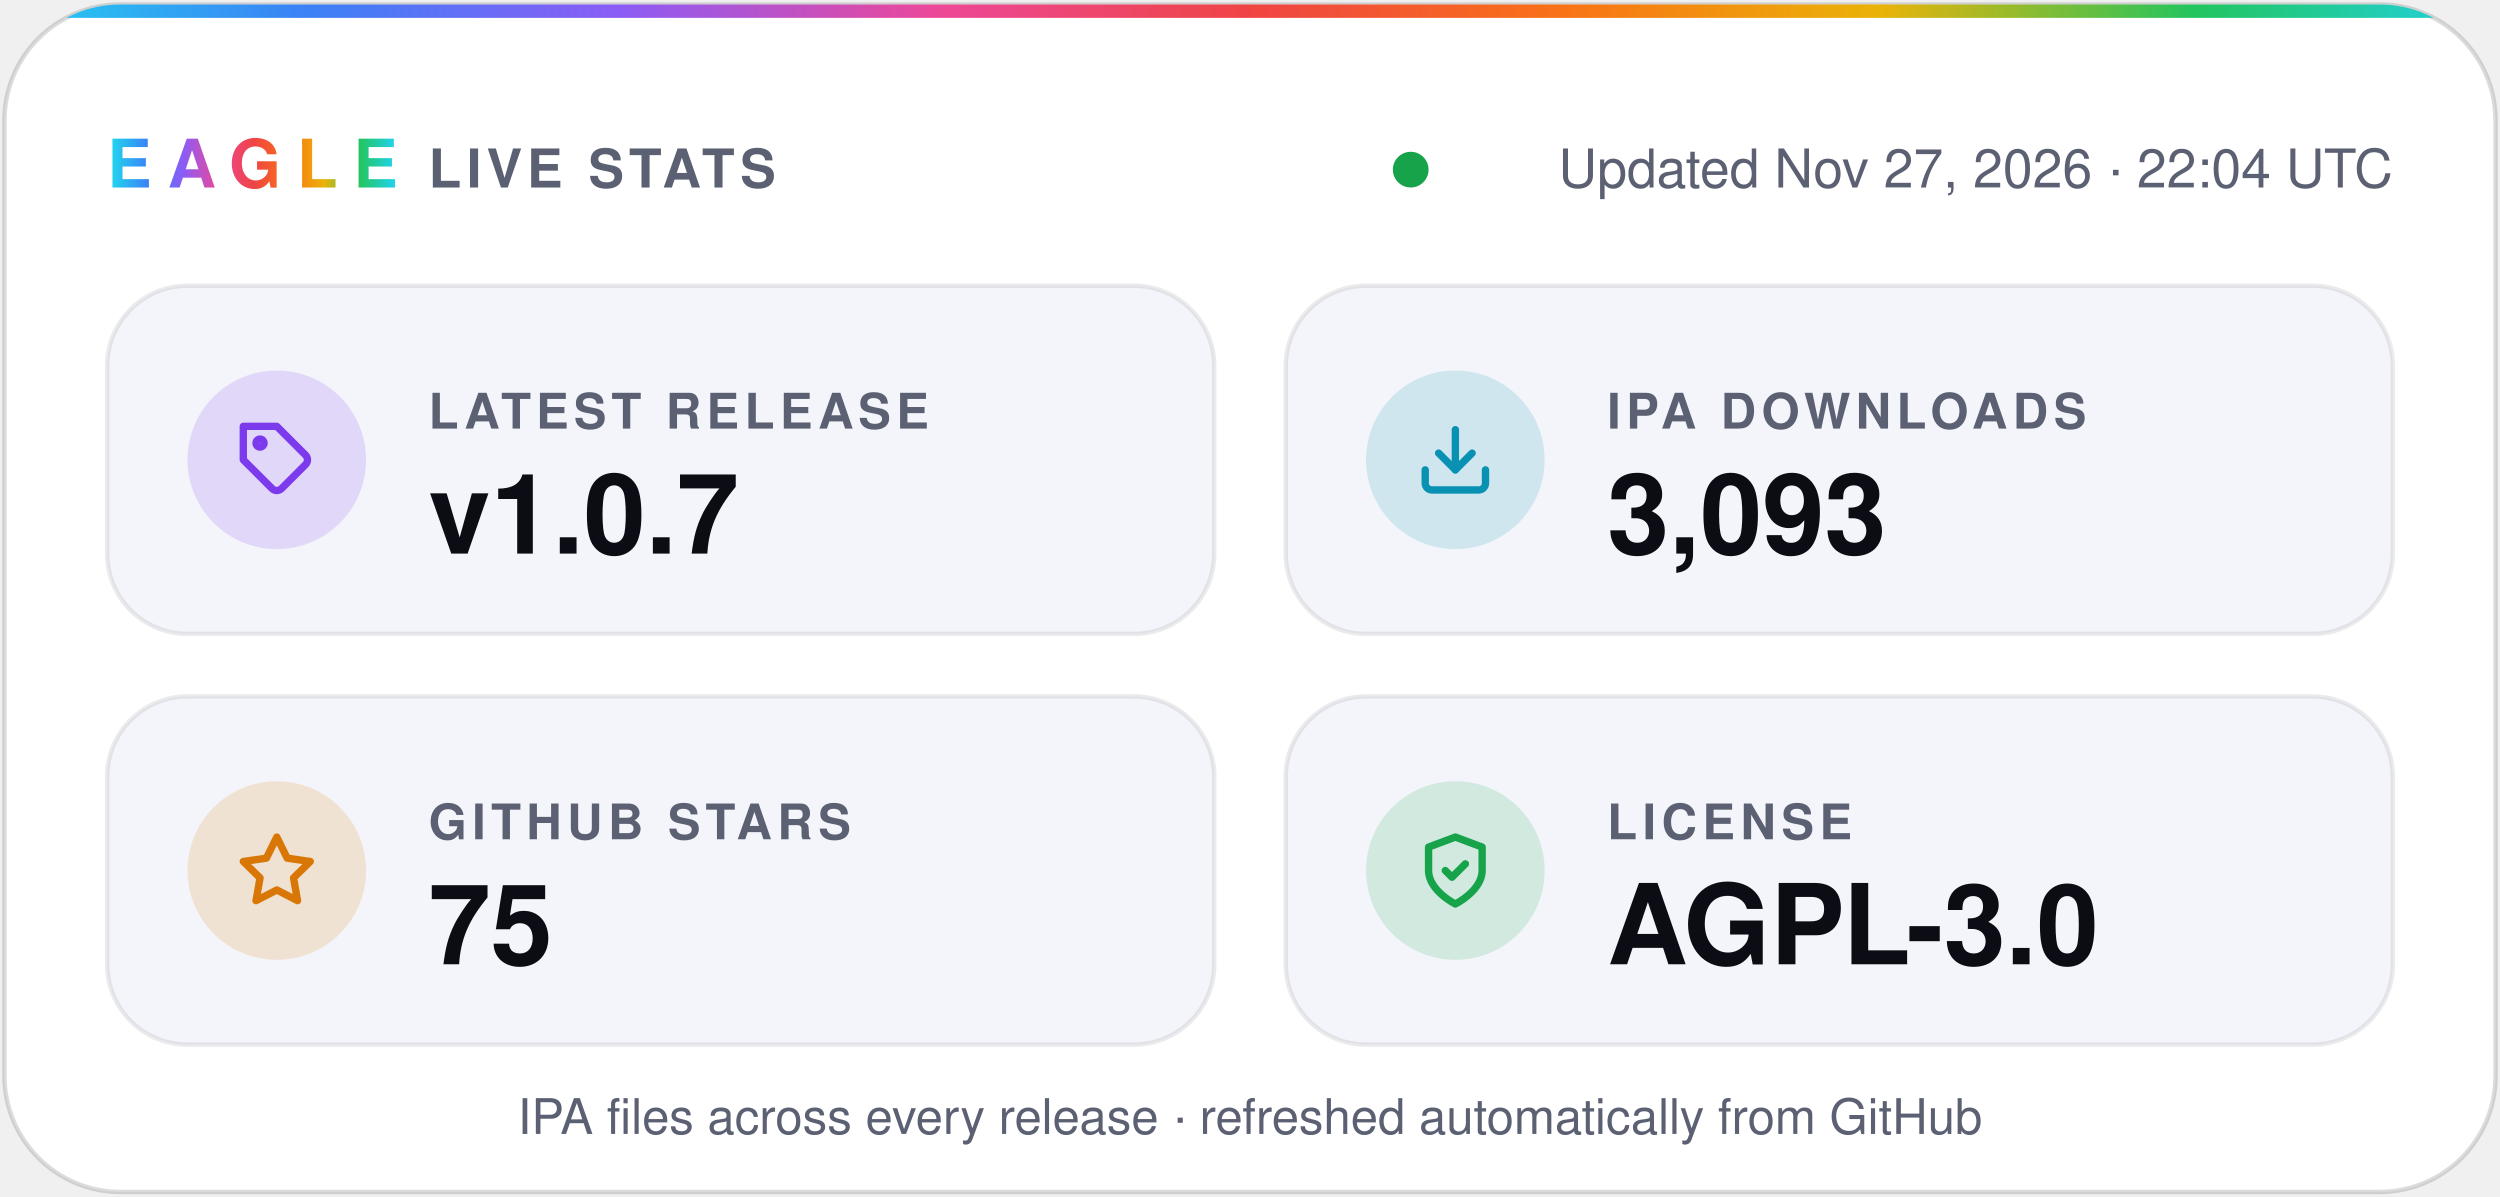
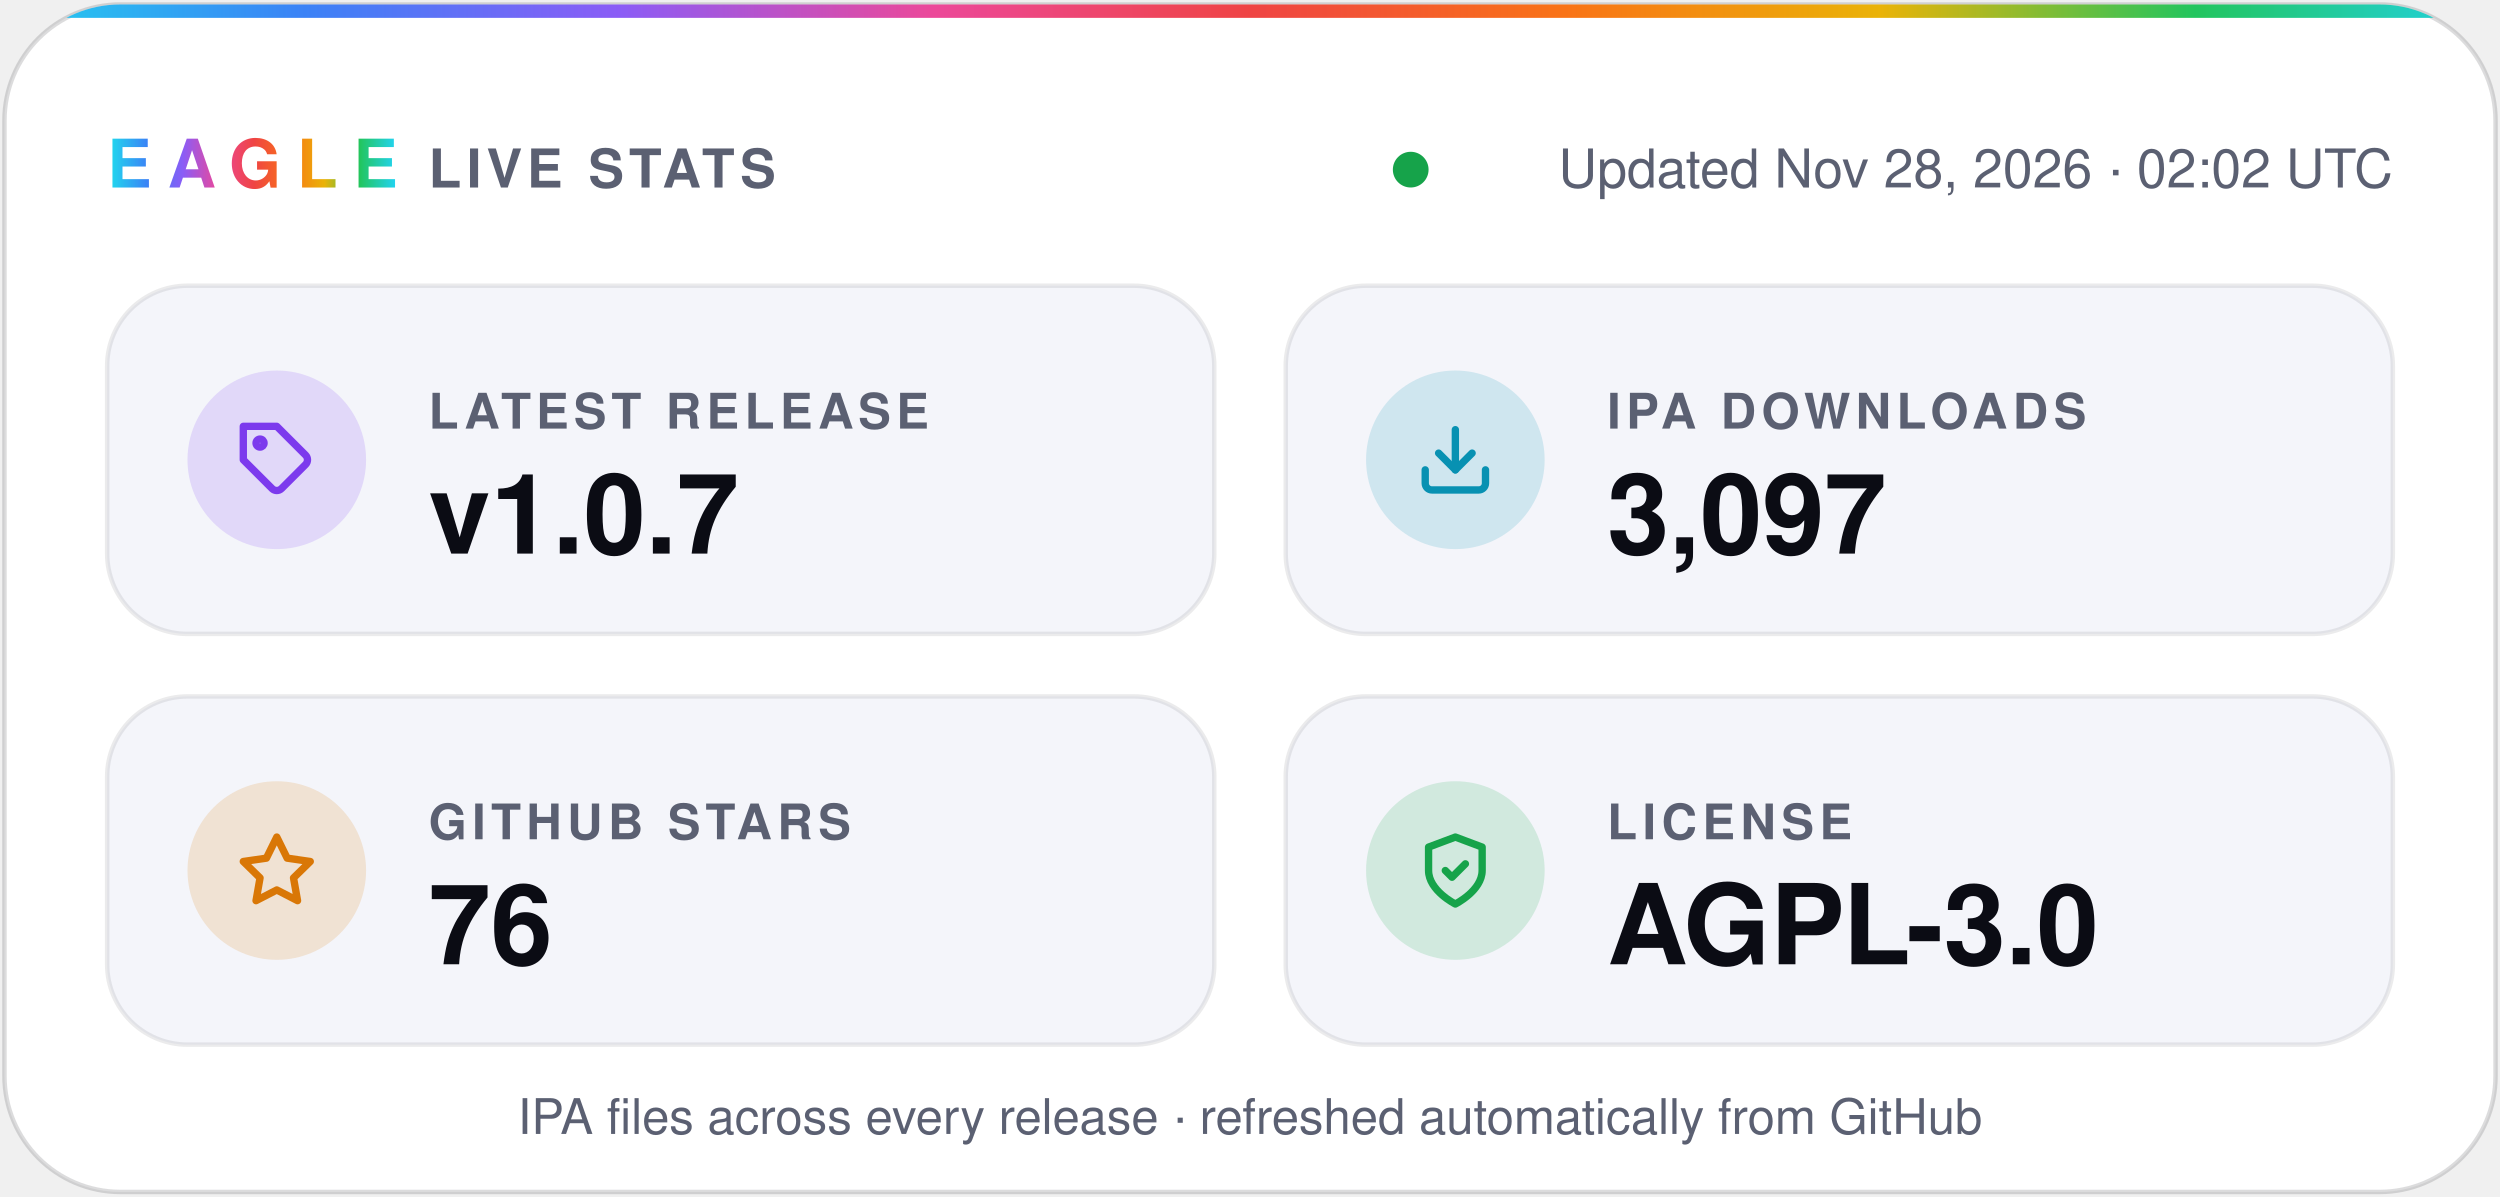
- <svg xmlns="http://www.w3.org/2000/svg" width="560" height="268" viewBox="0 0 560 268" role="img" aria-label="Eagle v1.0.7 · 3,093 IPA downloads · 75 stars · AGPL-3.0">
+ <svg xmlns="http://www.w3.org/2000/svg" width="560" height="268" viewBox="0 0 560 268" role="img" aria-label="Eagle v1.0.7 · 3,097 IPA downloads · 76 stars · AGPL-3.0">
  <defs>
    <linearGradient id="spectrum" x1="0%" y1="0%" x2="100%" y2="0%">
      <stop offset="0.0%" stop-color="#22d3ee" />
      <stop offset="12.5%" stop-color="#3b82f6" />
      <stop offset="25.0%" stop-color="#8b5cf6" />
      <stop offset="37.5%" stop-color="#ec4899" />
      <stop offset="50.0%" stop-color="#ef4444" />
      <stop offset="62.5%" stop-color="#f97316" />
      <stop offset="75.0%" stop-color="#eab308" />
      <stop offset="87.5%" stop-color="#22c55e" />
      <stop offset="100.0%" stop-color="#22d3ee" />
    </linearGradient>
    <clipPath id="card">
      <rect x="1" y="1" width="558" height="266" rx="26" />
    </clipPath>
  </defs>
  <g font-family="-apple-system, BlinkMacSystemFont, 'SF Pro Display', 'Segoe UI', Helvetica, Arial, sans-serif">
    <rect x="1" y="1" width="558" height="266" rx="26" fill="#ffffff" stroke="#0b0c1424" />
    <rect width="560" height="4" fill="url(#spectrum)" clip-path="url(#card)" />
    <text x="24" y="42" fill="url(#spectrum)" font-size="15" font-weight="800" letter-spacing="3.5">EAGLE</text>
    <text x="96" y="42" fill="#5b6072" font-size="12" font-weight="600" letter-spacing="1.2">LIVE STATS</text>
    <circle cx="316.0" cy="38" r="4" fill="#16a34a" />
-     <text x="536" y="42" fill="#5b6072" font-size="12" text-anchor="end">Updated Nov 27, 2026 · 22:04 UTC</text>
+     <text x="536" y="42" fill="#5b6072" font-size="12" text-anchor="end">Updated Nov 28, 2026 · 02:02 UTC</text>
    <rect x="24" y="64" width="248" height="78" rx="18" fill="#f4f5fa" stroke="#0b0c1414" />
    <circle cx="62" cy="103" r="20" fill="#7c3aed" fill-opacity="0.16" />
    <g transform="translate(53 94) scale(0.75)" fill="none" stroke="#7c3aed" stroke-width="2.2" stroke-linecap="round" stroke-linejoin="round">
      <path d="M20.6 13.4 13.4 20.6a2 2 0 0 1-2.8 0L2 12V2h10l8.6 8.6a2 2 0 0 1 0 2.8z" />
      <circle cx="7" cy="7" r="1.2" />
    </g>
    <text x="96" y="96" fill="#5b6072" font-size="11" font-weight="600" letter-spacing="1.2">LATEST RELEASE</text>
    <text x="96" y="124" fill="#0b0c14" font-size="25" font-weight="700">v1.0.7</text>
    <rect x="288" y="64" width="248" height="78" rx="18" fill="#f4f5fa" stroke="#0b0c1414" />
    <circle cx="326" cy="103" r="20" fill="#0891b2" fill-opacity="0.16" />
    <g transform="translate(317 94) scale(0.75)" fill="none" stroke="#0891b2" stroke-width="2.2" stroke-linecap="round" stroke-linejoin="round">
      <path d="M21 15v4a2 2 0 0 1-2 2H5a2 2 0 0 1-2-2v-4" />
      <path d="m7 10 5 5 5-5" />
      <path d="M12 15V3" />
    </g>
    <text x="360" y="96" fill="#5b6072" font-size="11" font-weight="600" letter-spacing="1.2">IPA DOWNLOADS</text>
-     <text x="360" y="124" fill="#0b0c14" font-size="25" font-weight="700">3,093</text>
+     <text x="360" y="124" fill="#0b0c14" font-size="25" font-weight="700">3,097</text>
    <rect x="24" y="156" width="248" height="78" rx="18" fill="#f4f5fa" stroke="#0b0c1414" />
    <circle cx="62" cy="195" r="20" fill="#d97706" fill-opacity="0.16" />
    <g transform="translate(53 186) scale(0.75)" fill="none" stroke="#d97706" stroke-width="2.2" stroke-linecap="round" stroke-linejoin="round">
      <path d="m12 2 3.1 6.3 6.9 1-5 4.9 1.2 6.8-6.2-3.2-6.2 3.2L7 14.2 2 9.3l6.9-1z" />
    </g>
    <text x="96" y="188" fill="#5b6072" font-size="11" font-weight="600" letter-spacing="1.2">GITHUB STARS</text>
-     <text x="96" y="216" fill="#0b0c14" font-size="25" font-weight="700">75</text>
+     <text x="96" y="216" fill="#0b0c14" font-size="25" font-weight="700">76</text>
    <rect x="288" y="156" width="248" height="78" rx="18" fill="#f4f5fa" stroke="#0b0c1414" />
    <circle cx="326" cy="195" r="20" fill="#16a34a" fill-opacity="0.16" />
    <g transform="translate(317 186) scale(0.75)" fill="none" stroke="#16a34a" stroke-width="2.2" stroke-linecap="round" stroke-linejoin="round">
      <path d="M12 22s8-4 8-10V5l-8-3-8 3v7c0 6 8 10 8 10z" />
      <path d="m9 12 2 2 4-4" />
    </g>
    <text x="360" y="188" fill="#5b6072" font-size="11" font-weight="600" letter-spacing="1.2">LICENSE</text>
    <text x="360" y="216" fill="#0b0c14" font-size="25" font-weight="700">AGPL-3.0</text>
    <text x="280" y="254" fill="#5b6072" font-size="11" text-anchor="middle">IPA files across every release · refreshed automatically from GitHub</text>
  </g>
</svg>
